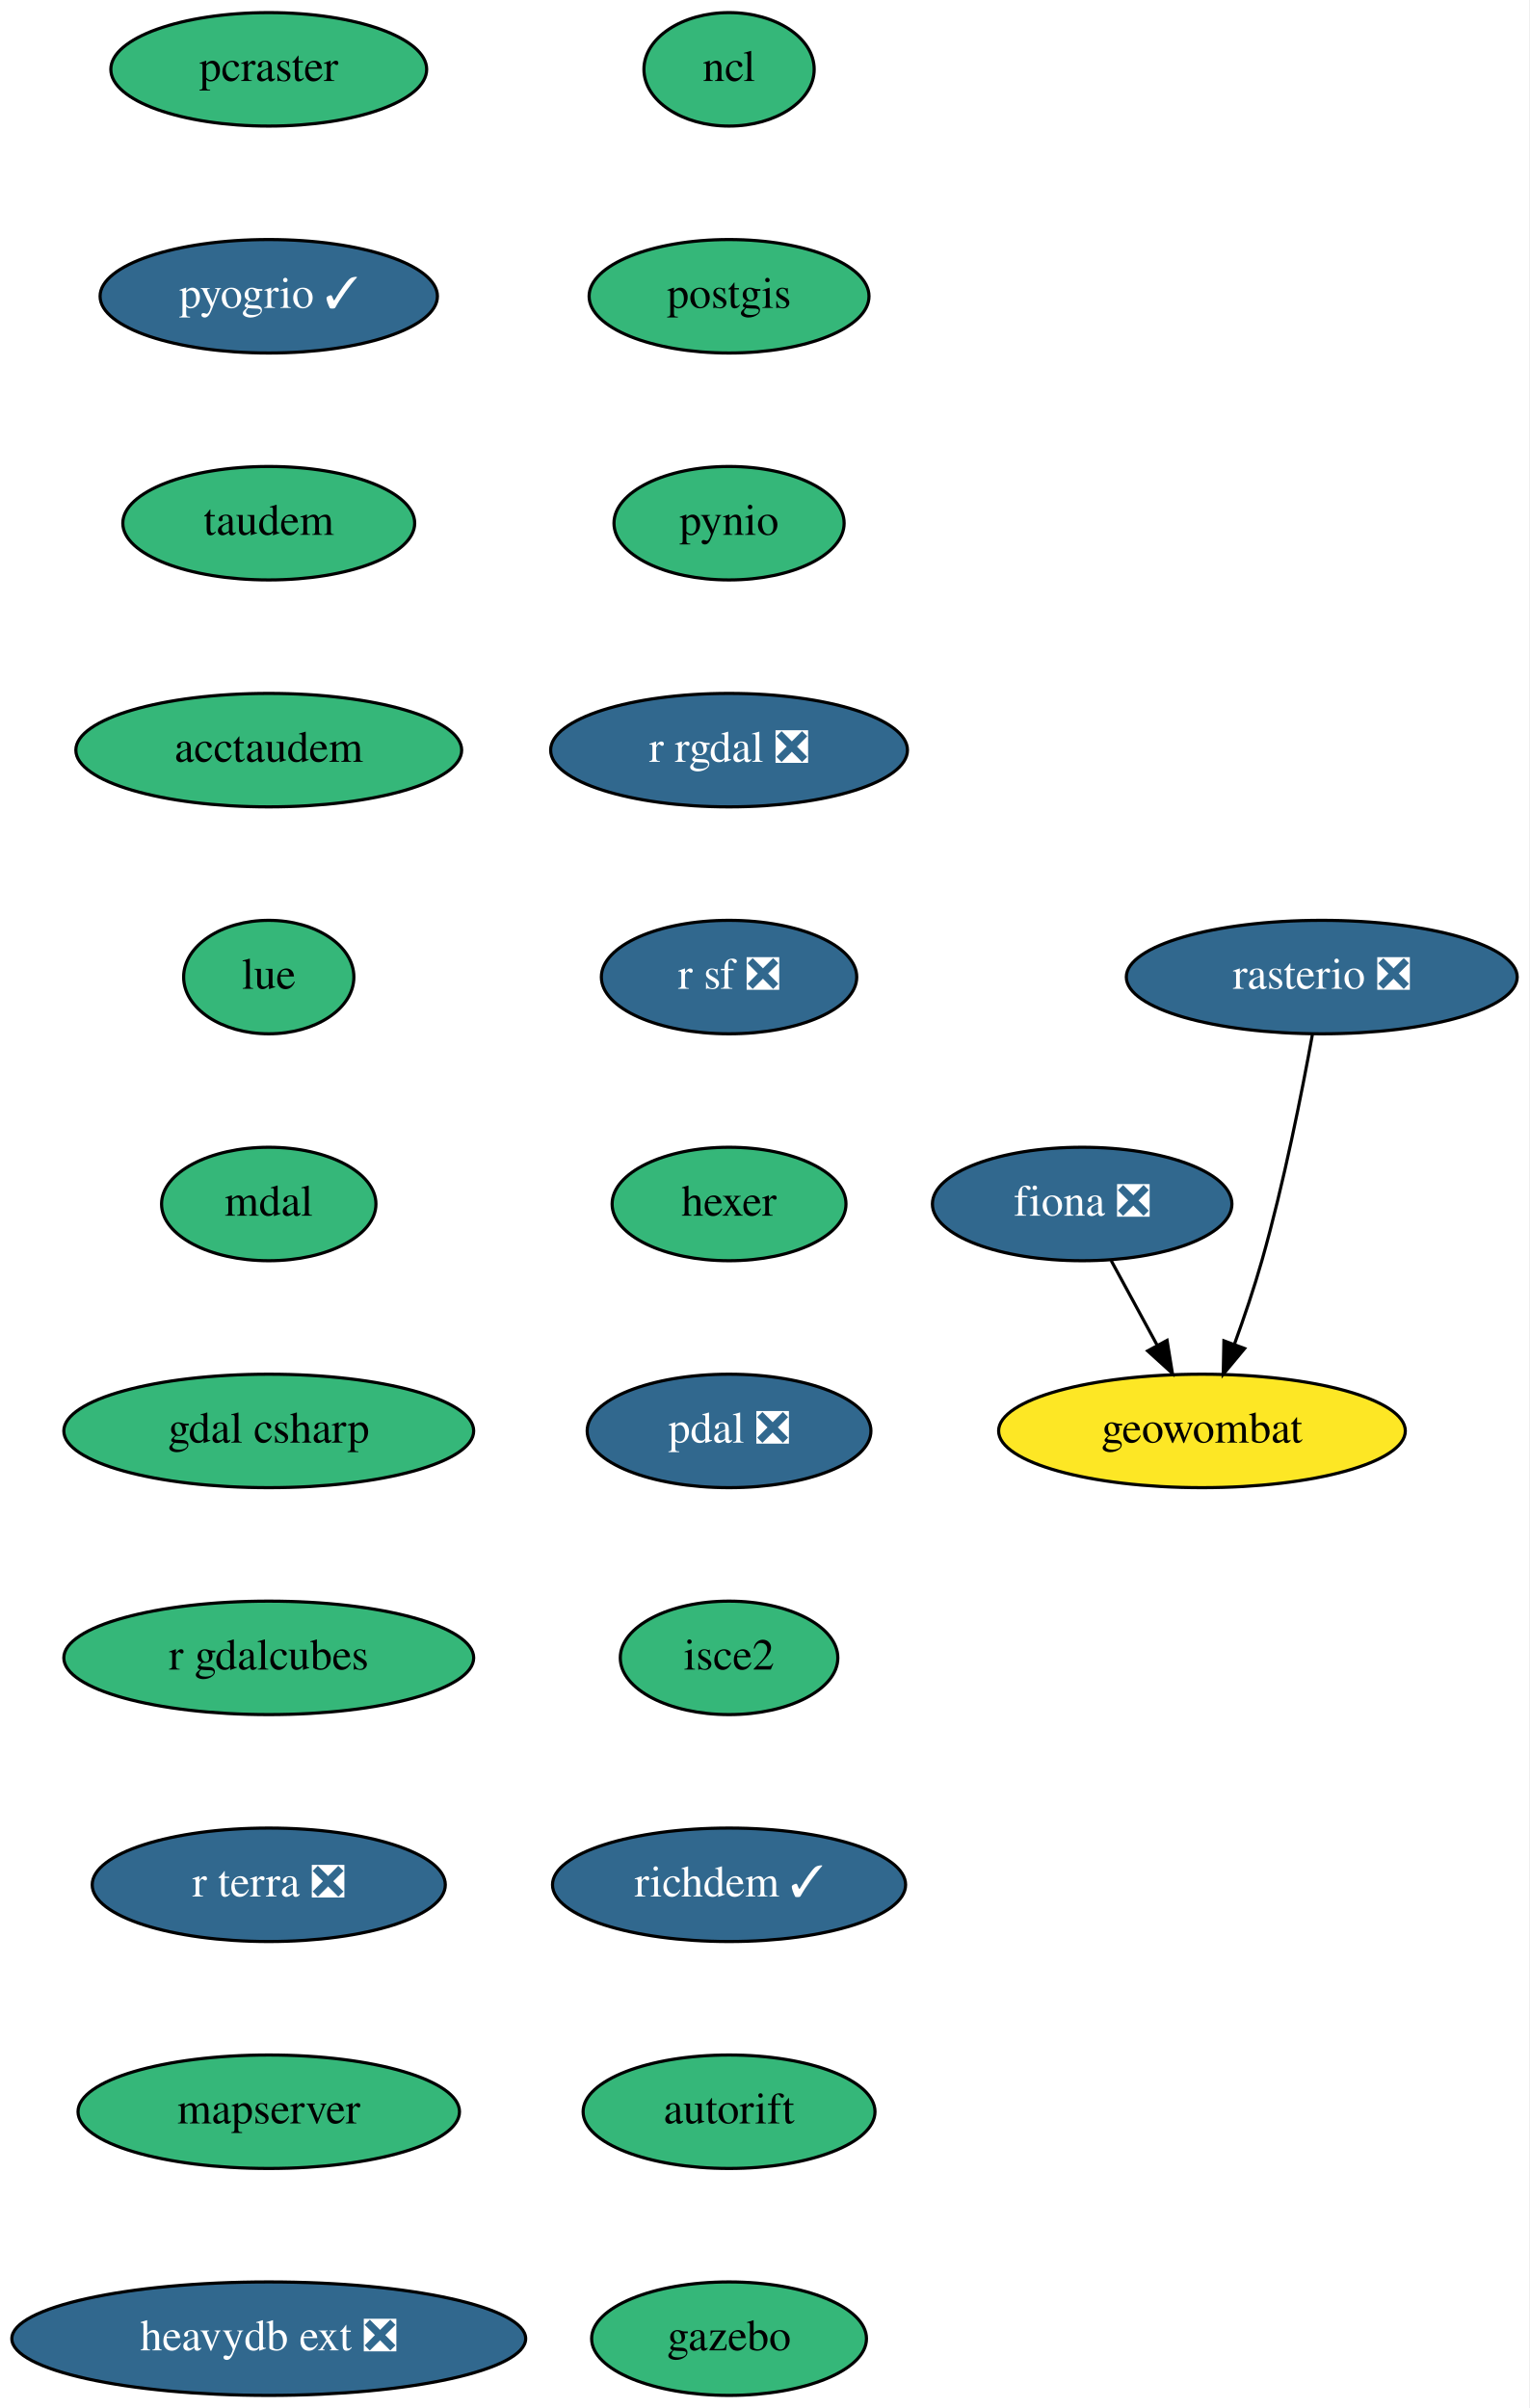
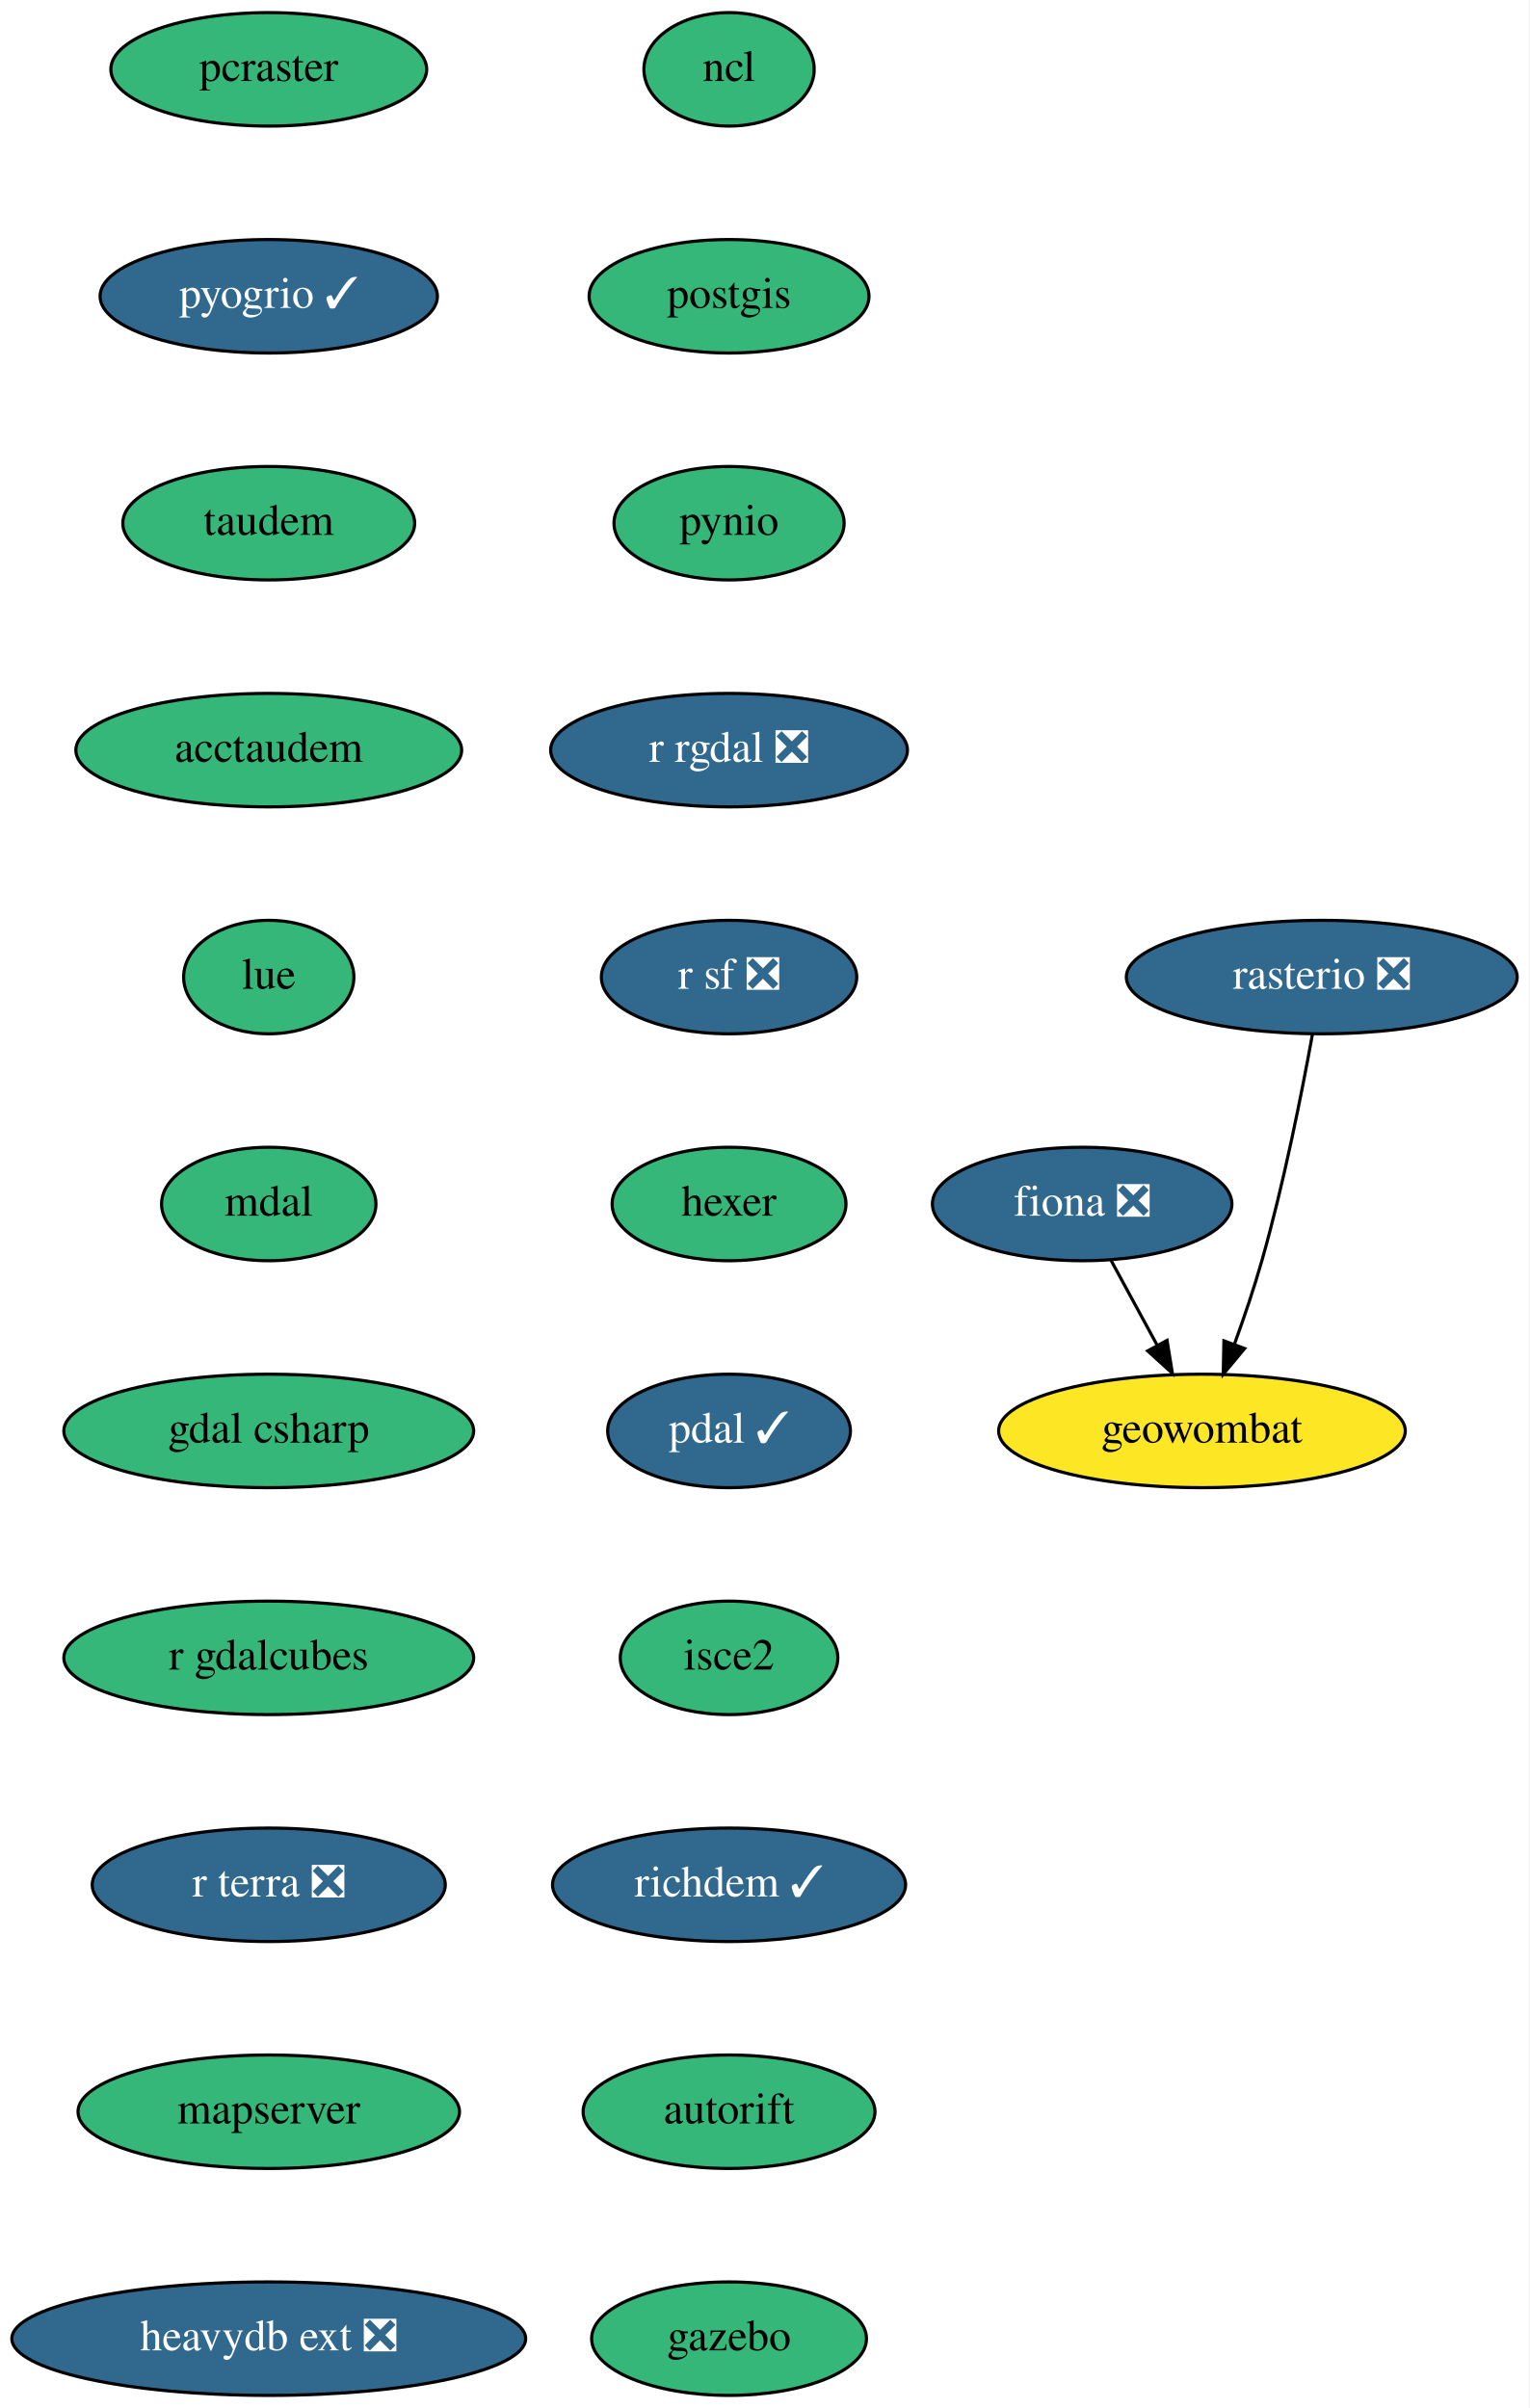
<svg xmlns="http://www.w3.org/2000/svg" xmlns:xlink="http://www.w3.org/1999/xlink" width="485pt" height="764pt" viewBox="0.00 0.00 484.99 764.00">
  <g id="graph0" class="graph" transform="scale(1 1) rotate(0) translate(4 760)">
    <polygon fill="white" stroke="none" points="-4,4 -4,-760 480.99,-760 480.99,4 -4,4" />
    <g id="node1" class="node">
      <g id="a_node1">
        <a xlink:href="https://github.com/conda-forge/fiona-feedstock/pull/202" xlink:title="fiona ❎">
          <ellipse fill="#31688e" stroke="black" cx="339.24" cy="-378" rx="47.5" ry="18" />
          <text text-anchor="middle" x="339.24" y="-374.3" font-family="Times,serif" font-size="14.00" fill="white">fiona ❎</text>
        </a>
      </g>
    </g>
    <g id="node2" class="node">
      <g id="a_node2">
        <a xlink:href="https://github.com/conda-forge/geowombat-feedstock" xlink:title="geowombat">
          <ellipse fill="#fde725" stroke="black" cx="377.24" cy="-306" rx="64.5" ry="18" />
          <text text-anchor="middle" x="377.24" y="-302.3" font-family="Times,serif" font-size="14.00">geowombat</text>
        </a>
      </g>
    </g>
    <g id="edge1" class="edge">
      <path fill="none" stroke="black" d="M348.44,-360.05C352.81,-352.01 358.13,-342.2 363.01,-333.23" />
      <polygon fill="black" stroke="black" points="366.17,-334.73 367.86,-324.28 360.02,-331.39 366.17,-334.73" />
    </g>
    <g id="node3" class="node">
      <g id="a_node3">
        <a xlink:href="https://github.com/conda-forge/ncl-feedstock" xlink:title="ncl">
          <ellipse fill="#35b779" stroke="black" cx="227.24" cy="-738" rx="27" ry="18" />
          <text text-anchor="middle" x="227.24" y="-734.3" font-family="Times,serif" font-size="14.00">ncl</text>
        </a>
      </g>
    </g>
    <g id="node4" class="node">
      <g id="a_node4">
        <a xlink:href="https://github.com/conda-forge/postgis-feedstock" xlink:title="postgis">
          <ellipse fill="#35b779" stroke="black" cx="227.24" cy="-666" rx="44.39" ry="18" />
          <text text-anchor="middle" x="227.24" y="-662.3" font-family="Times,serif" font-size="14.00">postgis</text>
        </a>
      </g>
    </g>
    <g id="node5" class="node">
      <g id="a_node5">
        <a xlink:href="https://github.com/conda-forge/pynio-feedstock" xlink:title="pynio">
          <ellipse fill="#35b779" stroke="black" cx="227.24" cy="-594" rx="36.5" ry="18" />
          <text text-anchor="middle" x="227.24" y="-590.3" font-family="Times,serif" font-size="14.00">pynio</text>
        </a>
      </g>
    </g>
    <g id="node6" class="node">
      <g id="a_node6">
        <a xlink:href="https://github.com/conda-forge/r-rgdal-feedstock/pull/63" xlink:title="r rgdal ❎">
          <ellipse fill="#31688e" stroke="black" cx="227.24" cy="-522" rx="56.59" ry="18" />
          <text text-anchor="middle" x="227.24" y="-518.3" font-family="Times,serif" font-size="14.00" fill="white">r rgdal ❎</text>
        </a>
      </g>
    </g>
    <g id="node7" class="node">
      <g id="a_node7">
        <a xlink:href="https://github.com/conda-forge/r-sf-feedstock/pull/83" xlink:title="r sf ❎">
          <ellipse fill="#31688e" stroke="black" cx="227.24" cy="-450" rx="40.5" ry="18" />
          <text text-anchor="middle" x="227.24" y="-446.3" font-family="Times,serif" font-size="14.00" fill="white">r sf ❎</text>
        </a>
      </g>
    </g>
    <g id="node8" class="node">
      <g id="a_node8">
        <a xlink:href="https://github.com/conda-forge/hexer-feedstock" xlink:title="hexer">
          <ellipse fill="#35b779" stroke="black" cx="227.24" cy="-378" rx="37.09" ry="18" />
          <text text-anchor="middle" x="227.24" y="-374.3" font-family="Times,serif" font-size="14.00">hexer</text>
        </a>
      </g>
    </g>
    <g id="node10" class="node">
      <g id="a_node10">
-         <a xlink:href="https://github.com/conda-forge/pdal-feedstock/pull/191" xlink:title="pdal ❎">
-           <ellipse fill="#31688e" stroke="black" cx="227.24" cy="-306" rx="45" ry="18" />
-           <text text-anchor="middle" x="227.24" y="-302.3" font-family="Times,serif" font-size="14.00" fill="white">pdal ❎</text>
+         <a xlink:href="https://github.com/conda-forge/pdal-feedstock/pull/191" xlink:title="pdal ✓">
+           <ellipse fill="#31688e" stroke="black" cx="227.24" cy="-306" rx="38.5" ry="18" />
+           <text text-anchor="middle" x="227.24" y="-302.3" font-family="Times,serif" font-size="14.00" fill="white">pdal ✓</text>
        </a>
      </g>
    </g>
    <g id="node9" class="node">
      <g id="a_node9">
        <a xlink:href="https://github.com/conda-forge/rasterio-feedstock/pull/258" xlink:title="rasterio ❎">
          <ellipse fill="#31688e" stroke="black" cx="415.24" cy="-450" rx="61.99" ry="18" />
          <text text-anchor="middle" x="415.24" y="-446.3" font-family="Times,serif" font-size="14.00" fill="white">rasterio ❎</text>
        </a>
      </g>
    </g>
    <g id="edge7" class="edge">
      <path fill="none" stroke="black" d="M412.27,-431.77C409,-413.72 403.25,-384.62 396.24,-360 393.77,-351.31 390.61,-341.99 387.57,-333.62" />
      <polygon fill="black" stroke="black" points="390.76,-332.15 383.99,-324 384.2,-334.59 390.76,-332.15" />
    </g>
    <g id="node11" class="node">
      <g id="a_node11">
        <a xlink:href="https://github.com/conda-forge/isce2-feedstock" xlink:title="isce2">
          <ellipse fill="#35b779" stroke="black" cx="227.24" cy="-234" rx="34.5" ry="18" />
          <text text-anchor="middle" x="227.24" y="-230.3" font-family="Times,serif" font-size="14.00">isce2</text>
        </a>
      </g>
    </g>
    <g id="node12" class="node">
      <g id="a_node12">
        <a xlink:href="https://github.com/conda-forge/richdem-feedstock/pull/19" xlink:title="richdem ✓">
          <ellipse fill="#31688e" stroke="black" cx="227.24" cy="-162" rx="56" ry="18" />
          <text text-anchor="middle" x="227.24" y="-158.3" font-family="Times,serif" font-size="14.00" fill="white">richdem ✓</text>
        </a>
      </g>
    </g>
    <g id="node13" class="node">
      <g id="a_node13">
        <a xlink:href="https://github.com/conda-forge/autorift-feedstock" xlink:title="autorift">
          <ellipse fill="#35b779" stroke="black" cx="227.24" cy="-90" rx="46.29" ry="18" />
          <text text-anchor="middle" x="227.24" y="-86.3" font-family="Times,serif" font-size="14.00">autorift</text>
        </a>
      </g>
    </g>
    <g id="node14" class="node">
      <g id="a_node14">
        <a xlink:href="https://github.com/conda-forge/gazebo-feedstock" xlink:title="gazebo">
          <ellipse fill="#35b779" stroke="black" cx="227.24" cy="-18" rx="43.59" ry="18" />
          <text text-anchor="middle" x="227.24" y="-14.3" font-family="Times,serif" font-size="14.00">gazebo</text>
        </a>
      </g>
    </g>
    <g id="node15" class="node">
      <g id="a_node15">
        <a xlink:href="https://github.com/conda-forge/pcraster-feedstock" xlink:title="pcraster">
          <ellipse fill="#35b779" stroke="black" cx="81.24" cy="-738" rx="50.09" ry="18" />
          <text text-anchor="middle" x="81.24" y="-734.3" font-family="Times,serif" font-size="14.00">pcraster</text>
        </a>
      </g>
    </g>
    <g id="node16" class="node">
      <g id="a_node16">
        <a xlink:href="https://github.com/conda-forge/pyogrio-feedstock/pull/32" xlink:title="pyogrio ✓">
          <ellipse fill="#31688e" stroke="black" cx="81.24" cy="-666" rx="53.5" ry="18" />
          <text text-anchor="middle" x="81.24" y="-662.3" font-family="Times,serif" font-size="14.00" fill="white">pyogrio ✓</text>
        </a>
      </g>
    </g>
    <g id="node17" class="node">
      <g id="a_node17">
        <a xlink:href="https://github.com/conda-forge/taudem-feedstock" xlink:title="taudem">
          <ellipse fill="#35b779" stroke="black" cx="81.24" cy="-594" rx="46.29" ry="18" />
          <text text-anchor="middle" x="81.24" y="-590.3" font-family="Times,serif" font-size="14.00">taudem</text>
        </a>
      </g>
    </g>
    <g id="node18" class="node">
      <g id="a_node18">
        <a xlink:href="https://github.com/conda-forge/acctaudem-feedstock" xlink:title="acctaudem">
          <ellipse fill="#35b779" stroke="black" cx="81.24" cy="-522" rx="61.19" ry="18" />
          <text text-anchor="middle" x="81.24" y="-518.3" font-family="Times,serif" font-size="14.00">acctaudem</text>
        </a>
      </g>
    </g>
    <g id="node19" class="node">
      <g id="a_node19">
        <a xlink:href="https://github.com/conda-forge/lue-feedstock" xlink:title="lue">
          <ellipse fill="#35b779" stroke="black" cx="81.24" cy="-450" rx="27" ry="18" />
          <text text-anchor="middle" x="81.24" y="-446.3" font-family="Times,serif" font-size="14.00">lue</text>
        </a>
      </g>
    </g>
    <g id="node20" class="node">
      <g id="a_node20">
        <a xlink:href="https://github.com/conda-forge/mdal-feedstock" xlink:title="mdal">
          <ellipse fill="#35b779" stroke="black" cx="81.24" cy="-378" rx="34" ry="18" />
          <text text-anchor="middle" x="81.24" y="-374.3" font-family="Times,serif" font-size="14.00">mdal</text>
        </a>
      </g>
    </g>
    <g id="node21" class="node">
      <g id="a_node21">
        <a xlink:href="https://github.com/conda-forge/gdal-csharp-feedstock" xlink:title="gdal csharp">
          <ellipse fill="#35b779" stroke="black" cx="81.24" cy="-306" rx="65" ry="18" />
          <text text-anchor="middle" x="81.24" y="-302.3" font-family="Times,serif" font-size="14.00">gdal csharp</text>
        </a>
      </g>
    </g>
    <g id="node22" class="node">
      <g id="a_node22">
        <a xlink:href="https://github.com/conda-forge/r-gdalcubes-feedstock" xlink:title="r gdalcubes">
          <ellipse fill="#35b779" stroke="black" cx="81.24" cy="-234" rx="65" ry="18" />
          <text text-anchor="middle" x="81.24" y="-230.3" font-family="Times,serif" font-size="14.00">r gdalcubes</text>
        </a>
      </g>
    </g>
    <g id="node23" class="node">
      <g id="a_node23">
        <a xlink:href="https://github.com/conda-forge/r-terra-feedstock/pull/50" xlink:title="r terra ❎">
          <ellipse fill="#31688e" stroke="black" cx="81.24" cy="-162" rx="56" ry="18" />
          <text text-anchor="middle" x="81.24" y="-158.3" font-family="Times,serif" font-size="14.00" fill="white">r terra ❎</text>
        </a>
      </g>
    </g>
    <g id="node24" class="node">
      <g id="a_node24">
        <a xlink:href="https://github.com/conda-forge/mapserver-feedstock" xlink:title="mapserver">
          <ellipse fill="#35b779" stroke="black" cx="81.24" cy="-90" rx="60.5" ry="18" />
          <text text-anchor="middle" x="81.24" y="-86.3" font-family="Times,serif" font-size="14.00">mapserver</text>
        </a>
      </g>
    </g>
    <g id="node25" class="node">
      <g id="a_node25">
        <a xlink:href="https://github.com/conda-forge/heavydb-ext-feedstock/pull/26" xlink:title="heavydb ext ❎">
          <ellipse fill="#31688e" stroke="black" cx="81.24" cy="-18" rx="81.49" ry="18" />
          <text text-anchor="middle" x="81.24" y="-14.3" font-family="Times,serif" font-size="14.00" fill="white">heavydb ext ❎</text>
        </a>
      </g>
    </g>
  </g>
</svg>
